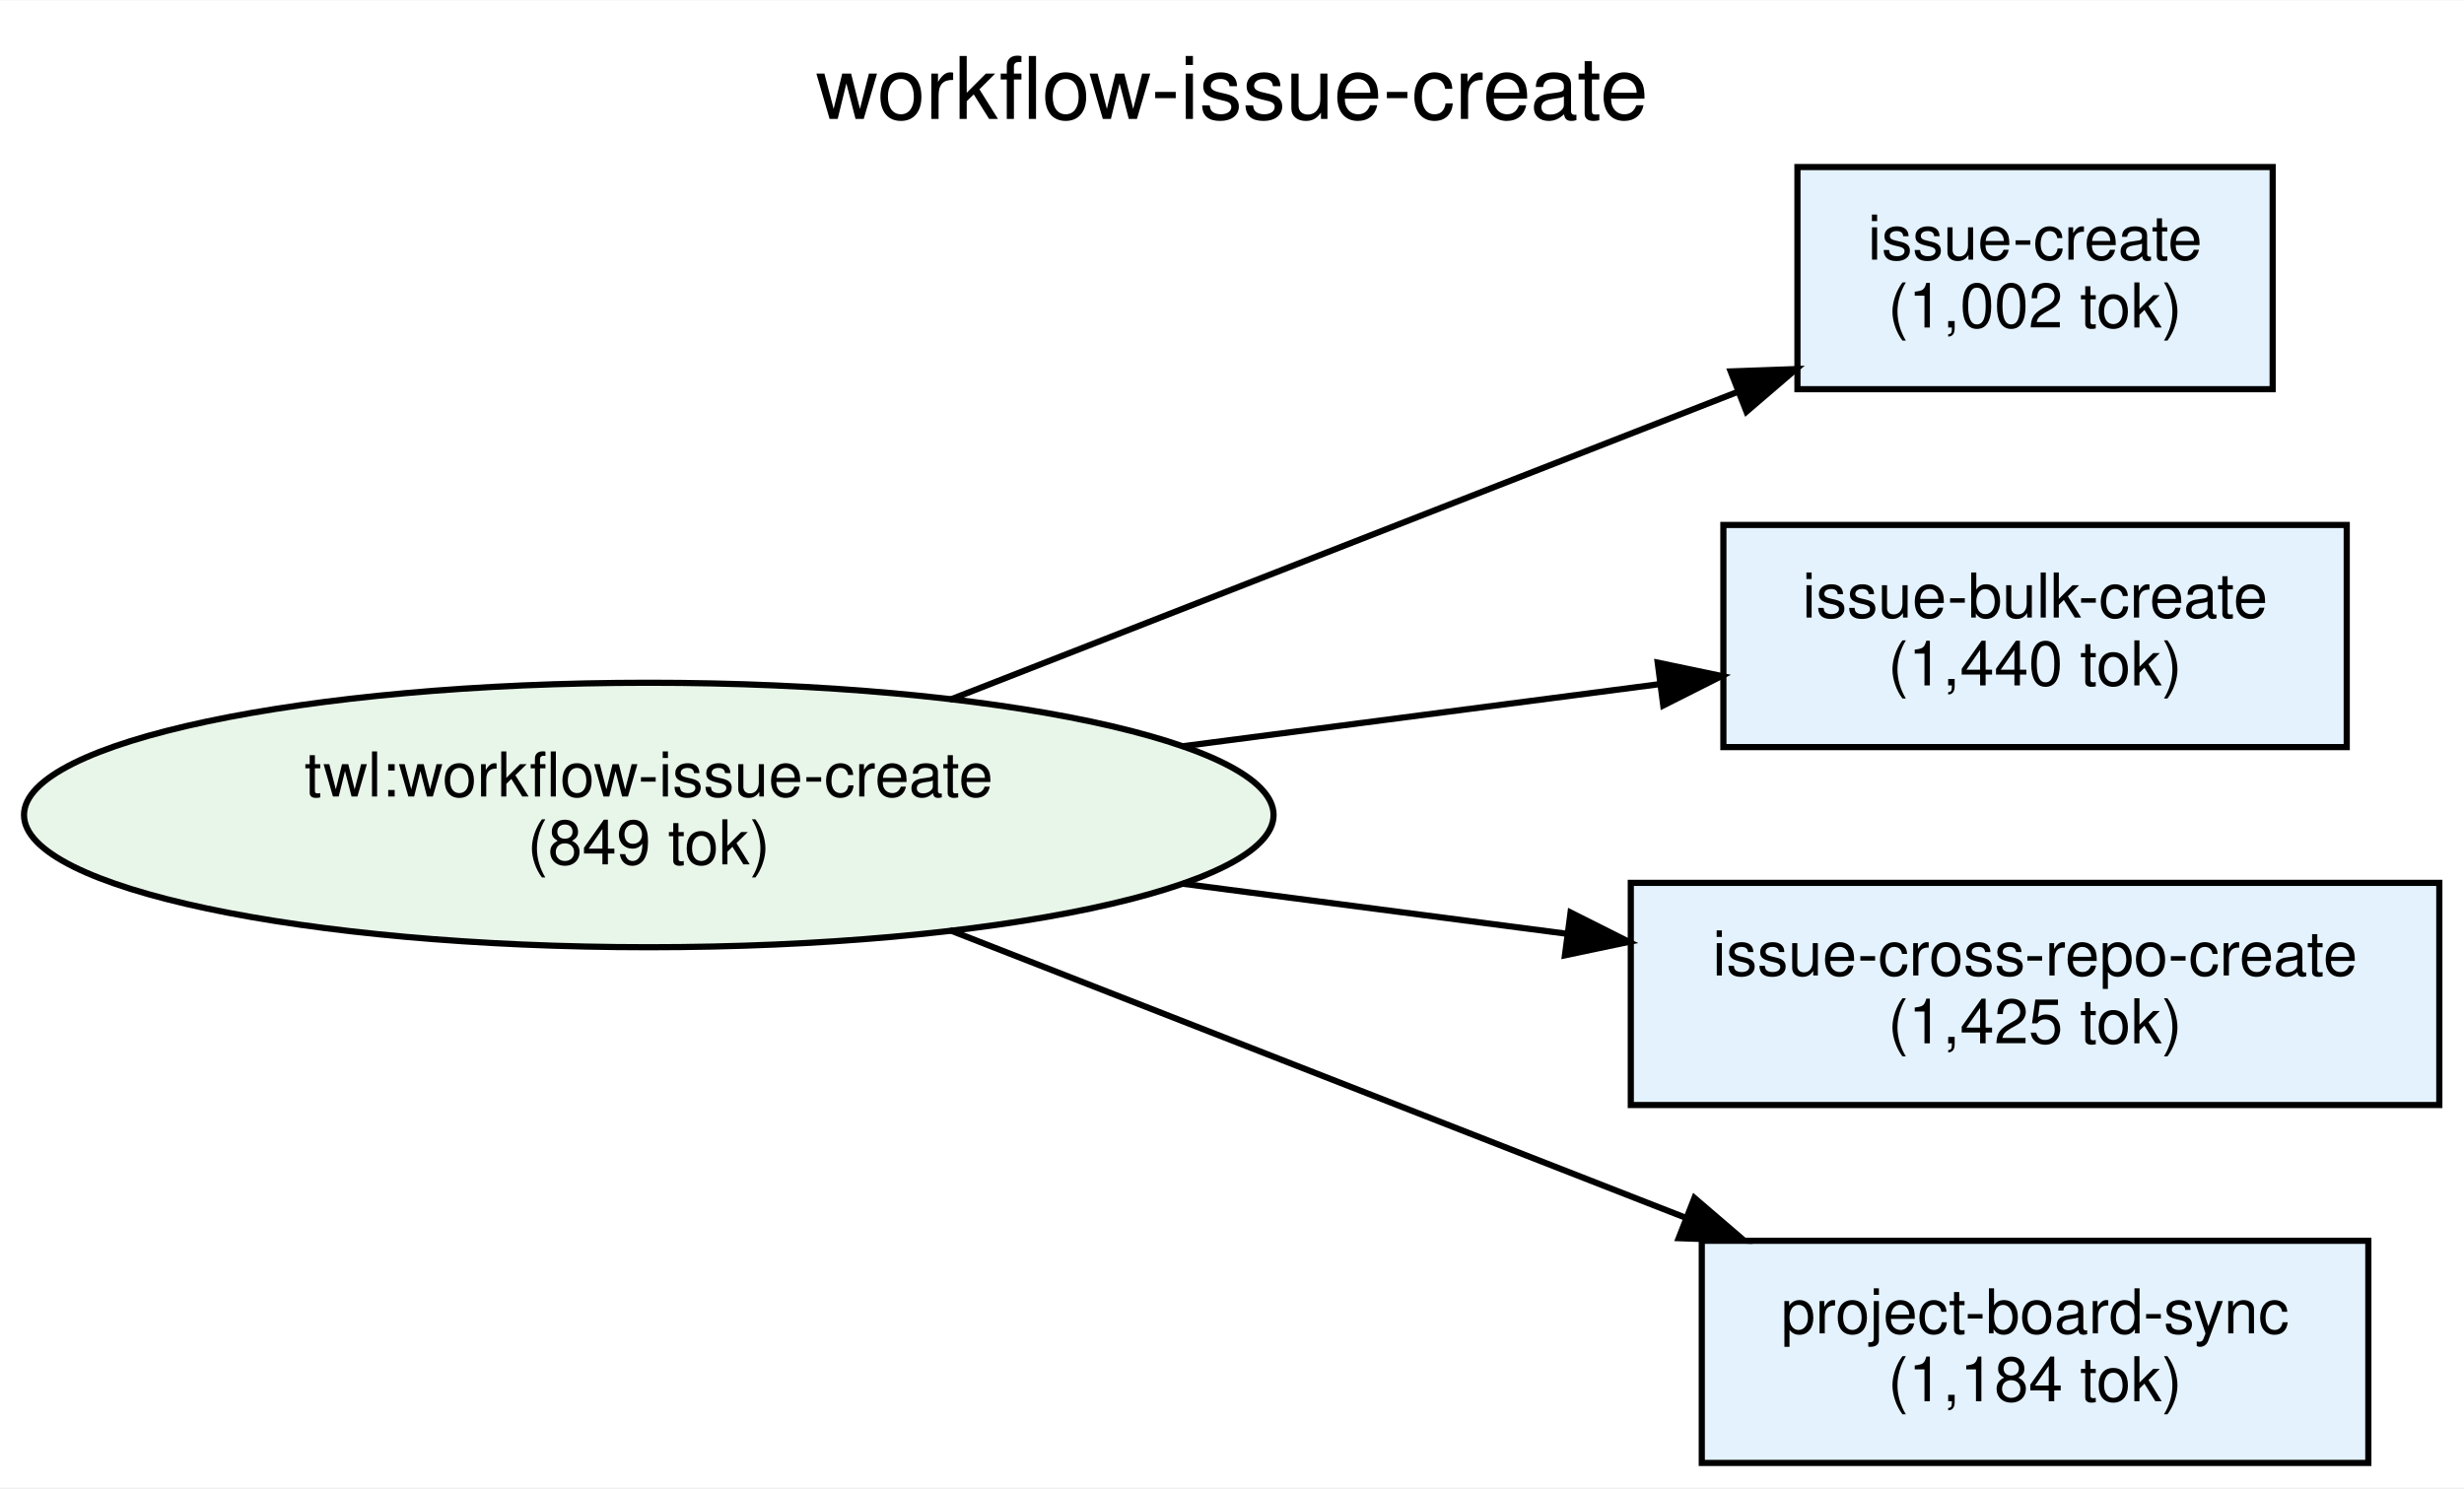
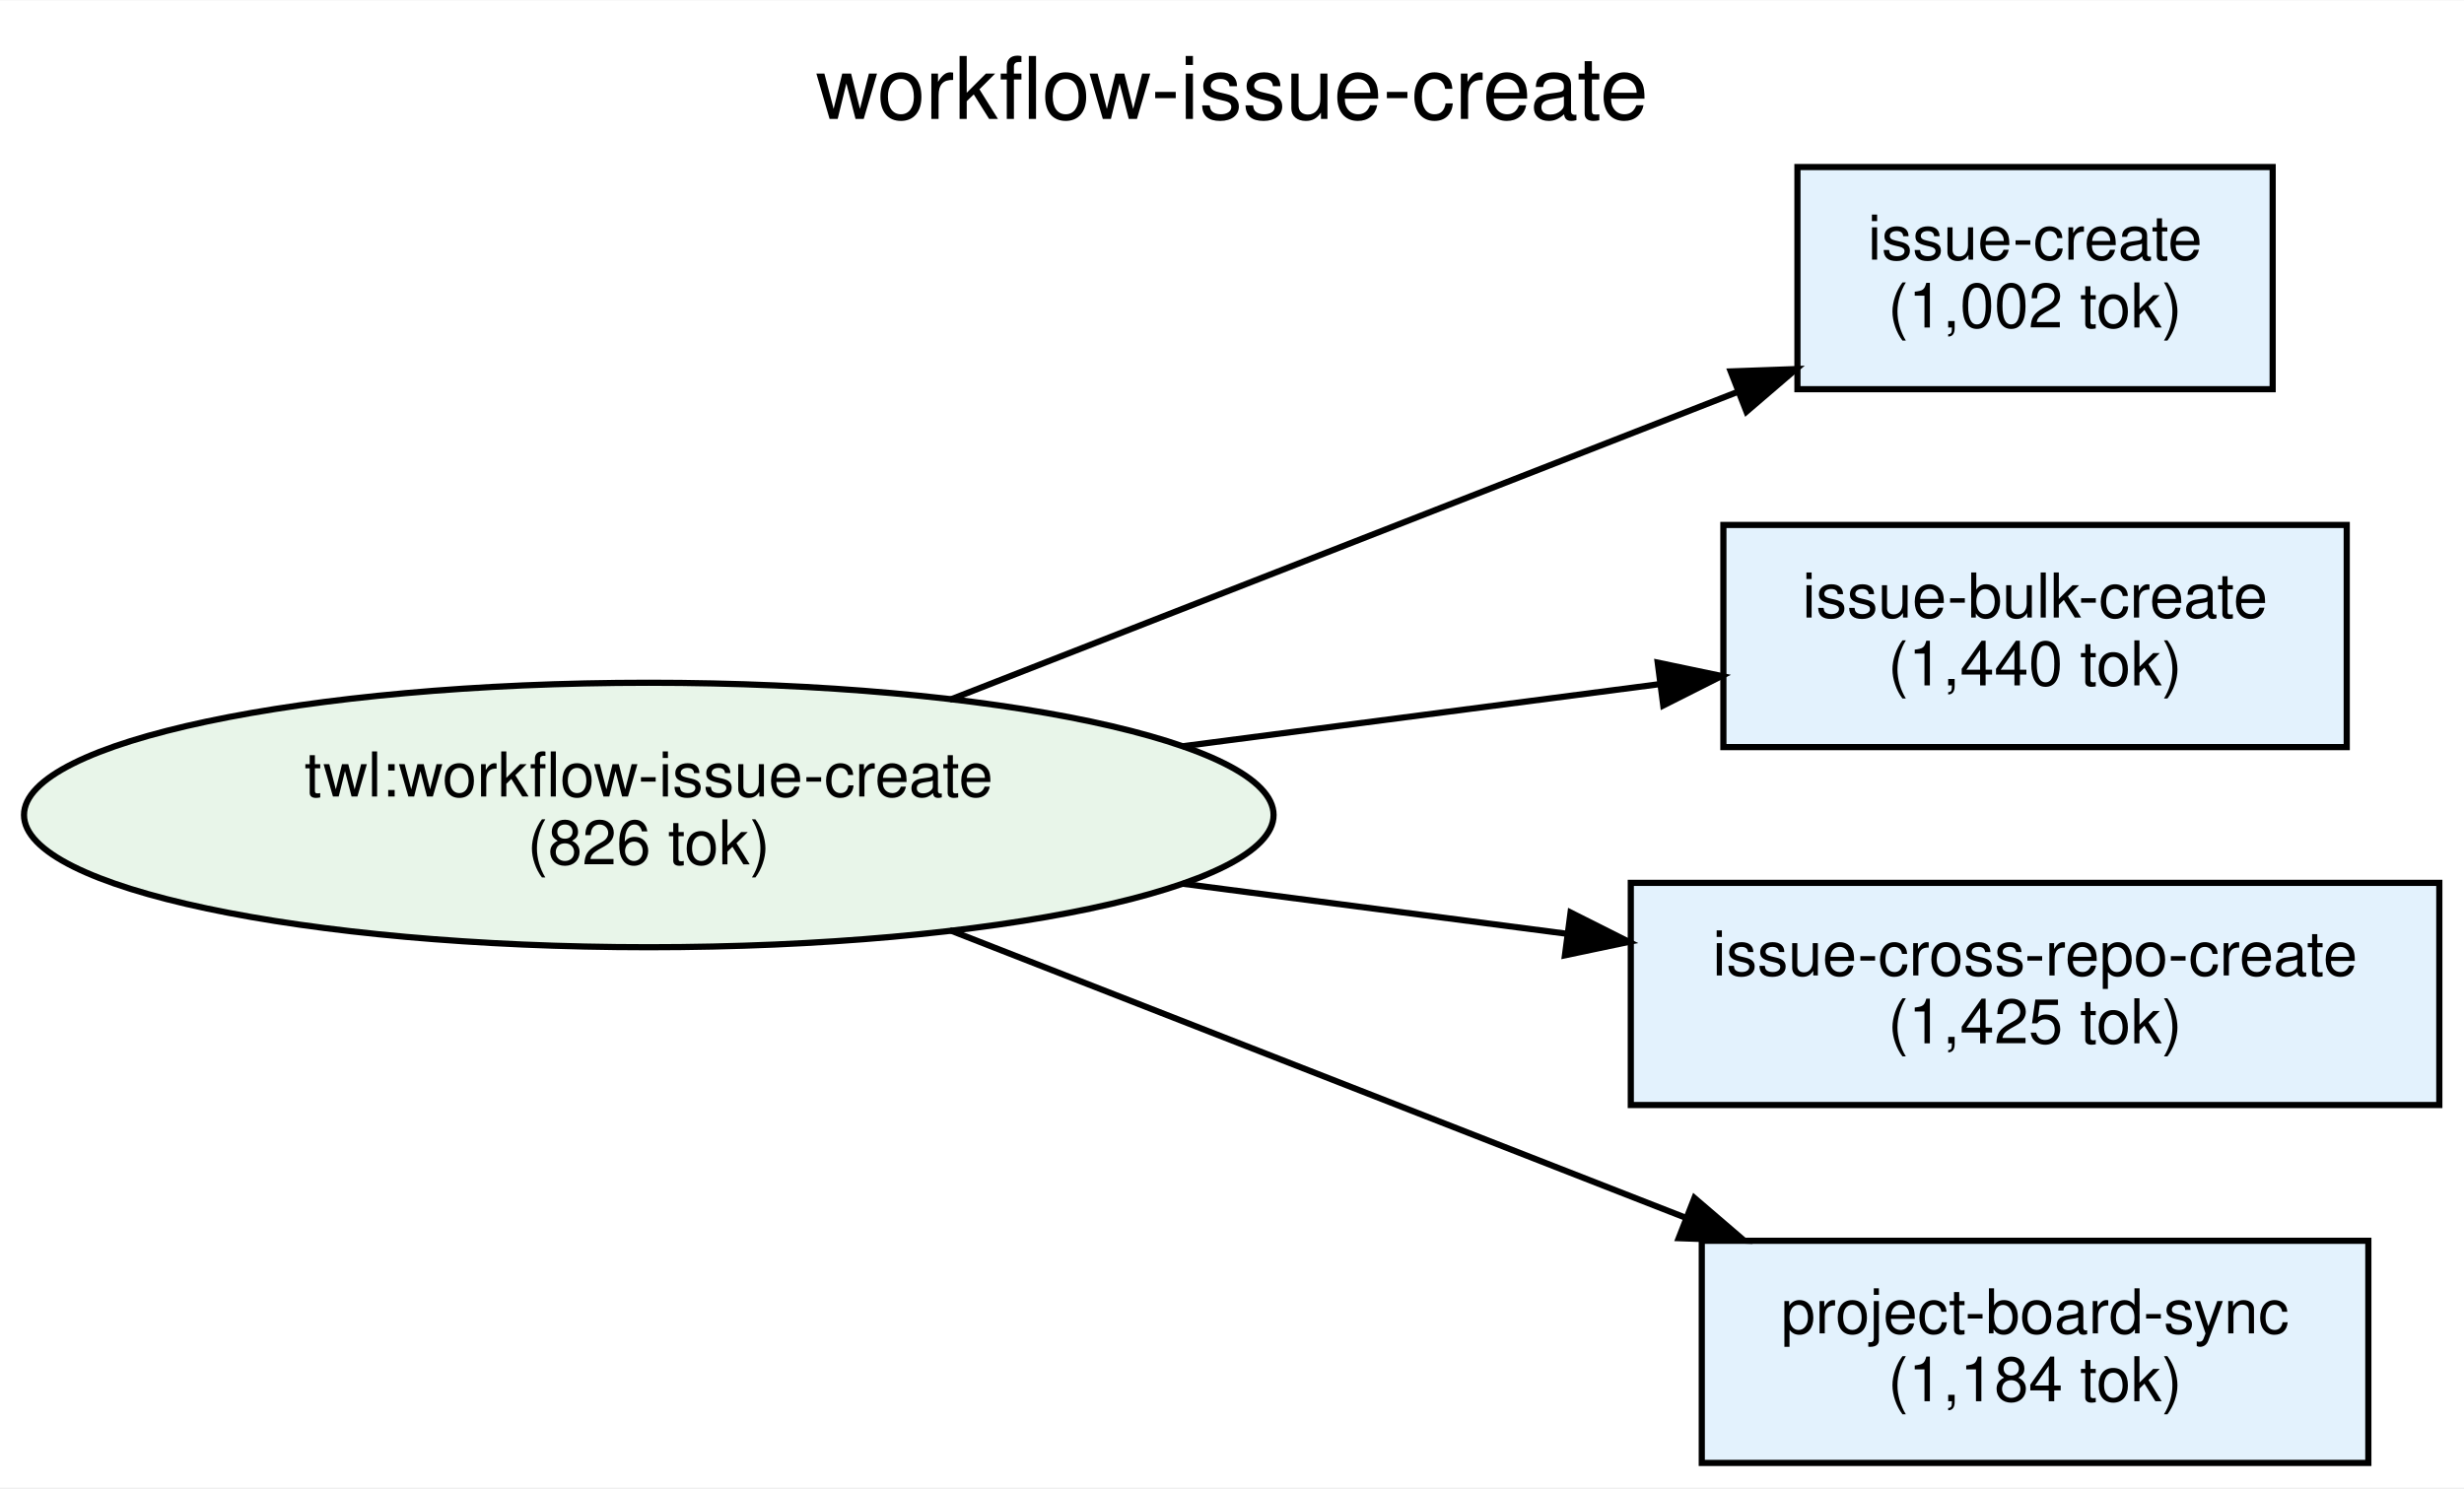
<svg xmlns="http://www.w3.org/2000/svg" width="399pt" height="241pt" viewBox="0.00 0.00 399.23 241.00">
  <g id="graph0" class="graph" transform="scale(1 1) rotate(0) translate(4 237)">
    <polygon fill="white" stroke="transparent" points="-4,4 -4,-237 395.23,-237 395.23,4 -4,4" />
    <text text-anchor="middle" x="195.62" y="-217.8" font-family="Helvetica,sans-Serif" font-size="14.00">workflow-issue-create</text>
    <g id="node1" class="node">
      <ellipse fill="#e8f5e9" stroke="black" cx="101.12" cy="-105" rx="101.23" ry="21.43" />
      <text text-anchor="middle" x="101.12" y="-108" font-family="Helvetica,sans-Serif" font-size="10.00">twl:workflow-issue-create</text>
-       <text text-anchor="middle" x="101.12" y="-97" font-family="Helvetica,sans-Serif" font-size="10.00">(849 tok)</text>
+       <text text-anchor="middle" x="101.12" y="-97" font-family="Helvetica,sans-Serif" font-size="10.00">(826 tok)</text>
    </g>
    <g id="node2" class="node">
      <polygon fill="#e3f2fd" stroke="black" points="364.23,-210 287.23,-210 287.23,-174 364.23,-174 364.23,-210" />
      <text text-anchor="middle" x="325.73" y="-195" font-family="Helvetica,sans-Serif" font-size="10.00">issue-create</text>
      <text text-anchor="middle" x="325.73" y="-184" font-family="Helvetica,sans-Serif" font-size="10.00">(1,002 tok)</text>
    </g>
    <g id="edge1" class="edge">
      <path fill="none" stroke="black" d="M149.87,-123.66C187.52,-138.38 239.75,-158.79 277.31,-173.47" />
      <polygon fill="black" stroke="black" points="276.42,-176.88 287.01,-177.26 278.97,-170.36 276.42,-176.88" />
    </g>
    <g id="node3" class="node">
      <polygon fill="#e3f2fd" stroke="black" points="376.23,-152 275.23,-152 275.23,-116 376.23,-116 376.23,-152" />
      <text text-anchor="middle" x="325.73" y="-137" font-family="Helvetica,sans-Serif" font-size="10.00">issue-bulk-create</text>
      <text text-anchor="middle" x="325.73" y="-126" font-family="Helvetica,sans-Serif" font-size="10.00">(1,440 tok)</text>
    </g>
    <g id="edge2" class="edge">
      <path fill="none" stroke="black" d="M187.55,-116.13C213.41,-119.5 241.23,-123.12 265.02,-126.22" />
      <polygon fill="black" stroke="black" points="264.59,-129.69 274.95,-127.52 265.49,-122.75 264.59,-129.69" />
    </g>
    <g id="node4" class="node">
      <polygon fill="#e3f2fd" stroke="black" points="391.23,-94 260.23,-94 260.23,-58 391.23,-58 391.23,-94" />
      <text text-anchor="middle" x="325.73" y="-79" font-family="Helvetica,sans-Serif" font-size="10.00">issue-cross-repo-create</text>
      <text text-anchor="middle" x="325.73" y="-68" font-family="Helvetica,sans-Serif" font-size="10.00">(1,425 tok)</text>
    </g>
    <g id="edge3" class="edge">
      <path fill="none" stroke="black" d="M187.55,-93.87C208.11,-91.19 229.91,-88.35 249.95,-85.74" />
      <polygon fill="black" stroke="black" points="250.47,-89.2 259.93,-84.44 249.56,-82.26 250.47,-89.2" />
    </g>
    <g id="node5" class="node">
      <polygon fill="#e3f2fd" stroke="black" points="379.73,-36 271.73,-36 271.73,0 379.73,0 379.73,-36" />
      <text text-anchor="middle" x="325.73" y="-21" font-family="Helvetica,sans-Serif" font-size="10.00">project-board-sync</text>
      <text text-anchor="middle" x="325.73" y="-10" font-family="Helvetica,sans-Serif" font-size="10.00">(1,184 tok)</text>
    </g>
    <g id="edge4" class="edge">
      <path fill="none" stroke="black" d="M149.87,-86.34C184.82,-72.68 232.34,-54.11 269.02,-39.77" />
      <polygon fill="black" stroke="black" points="270.54,-42.94 278.58,-36.04 267.99,-36.42 270.54,-42.94" />
    </g>
  </g>
</svg>
